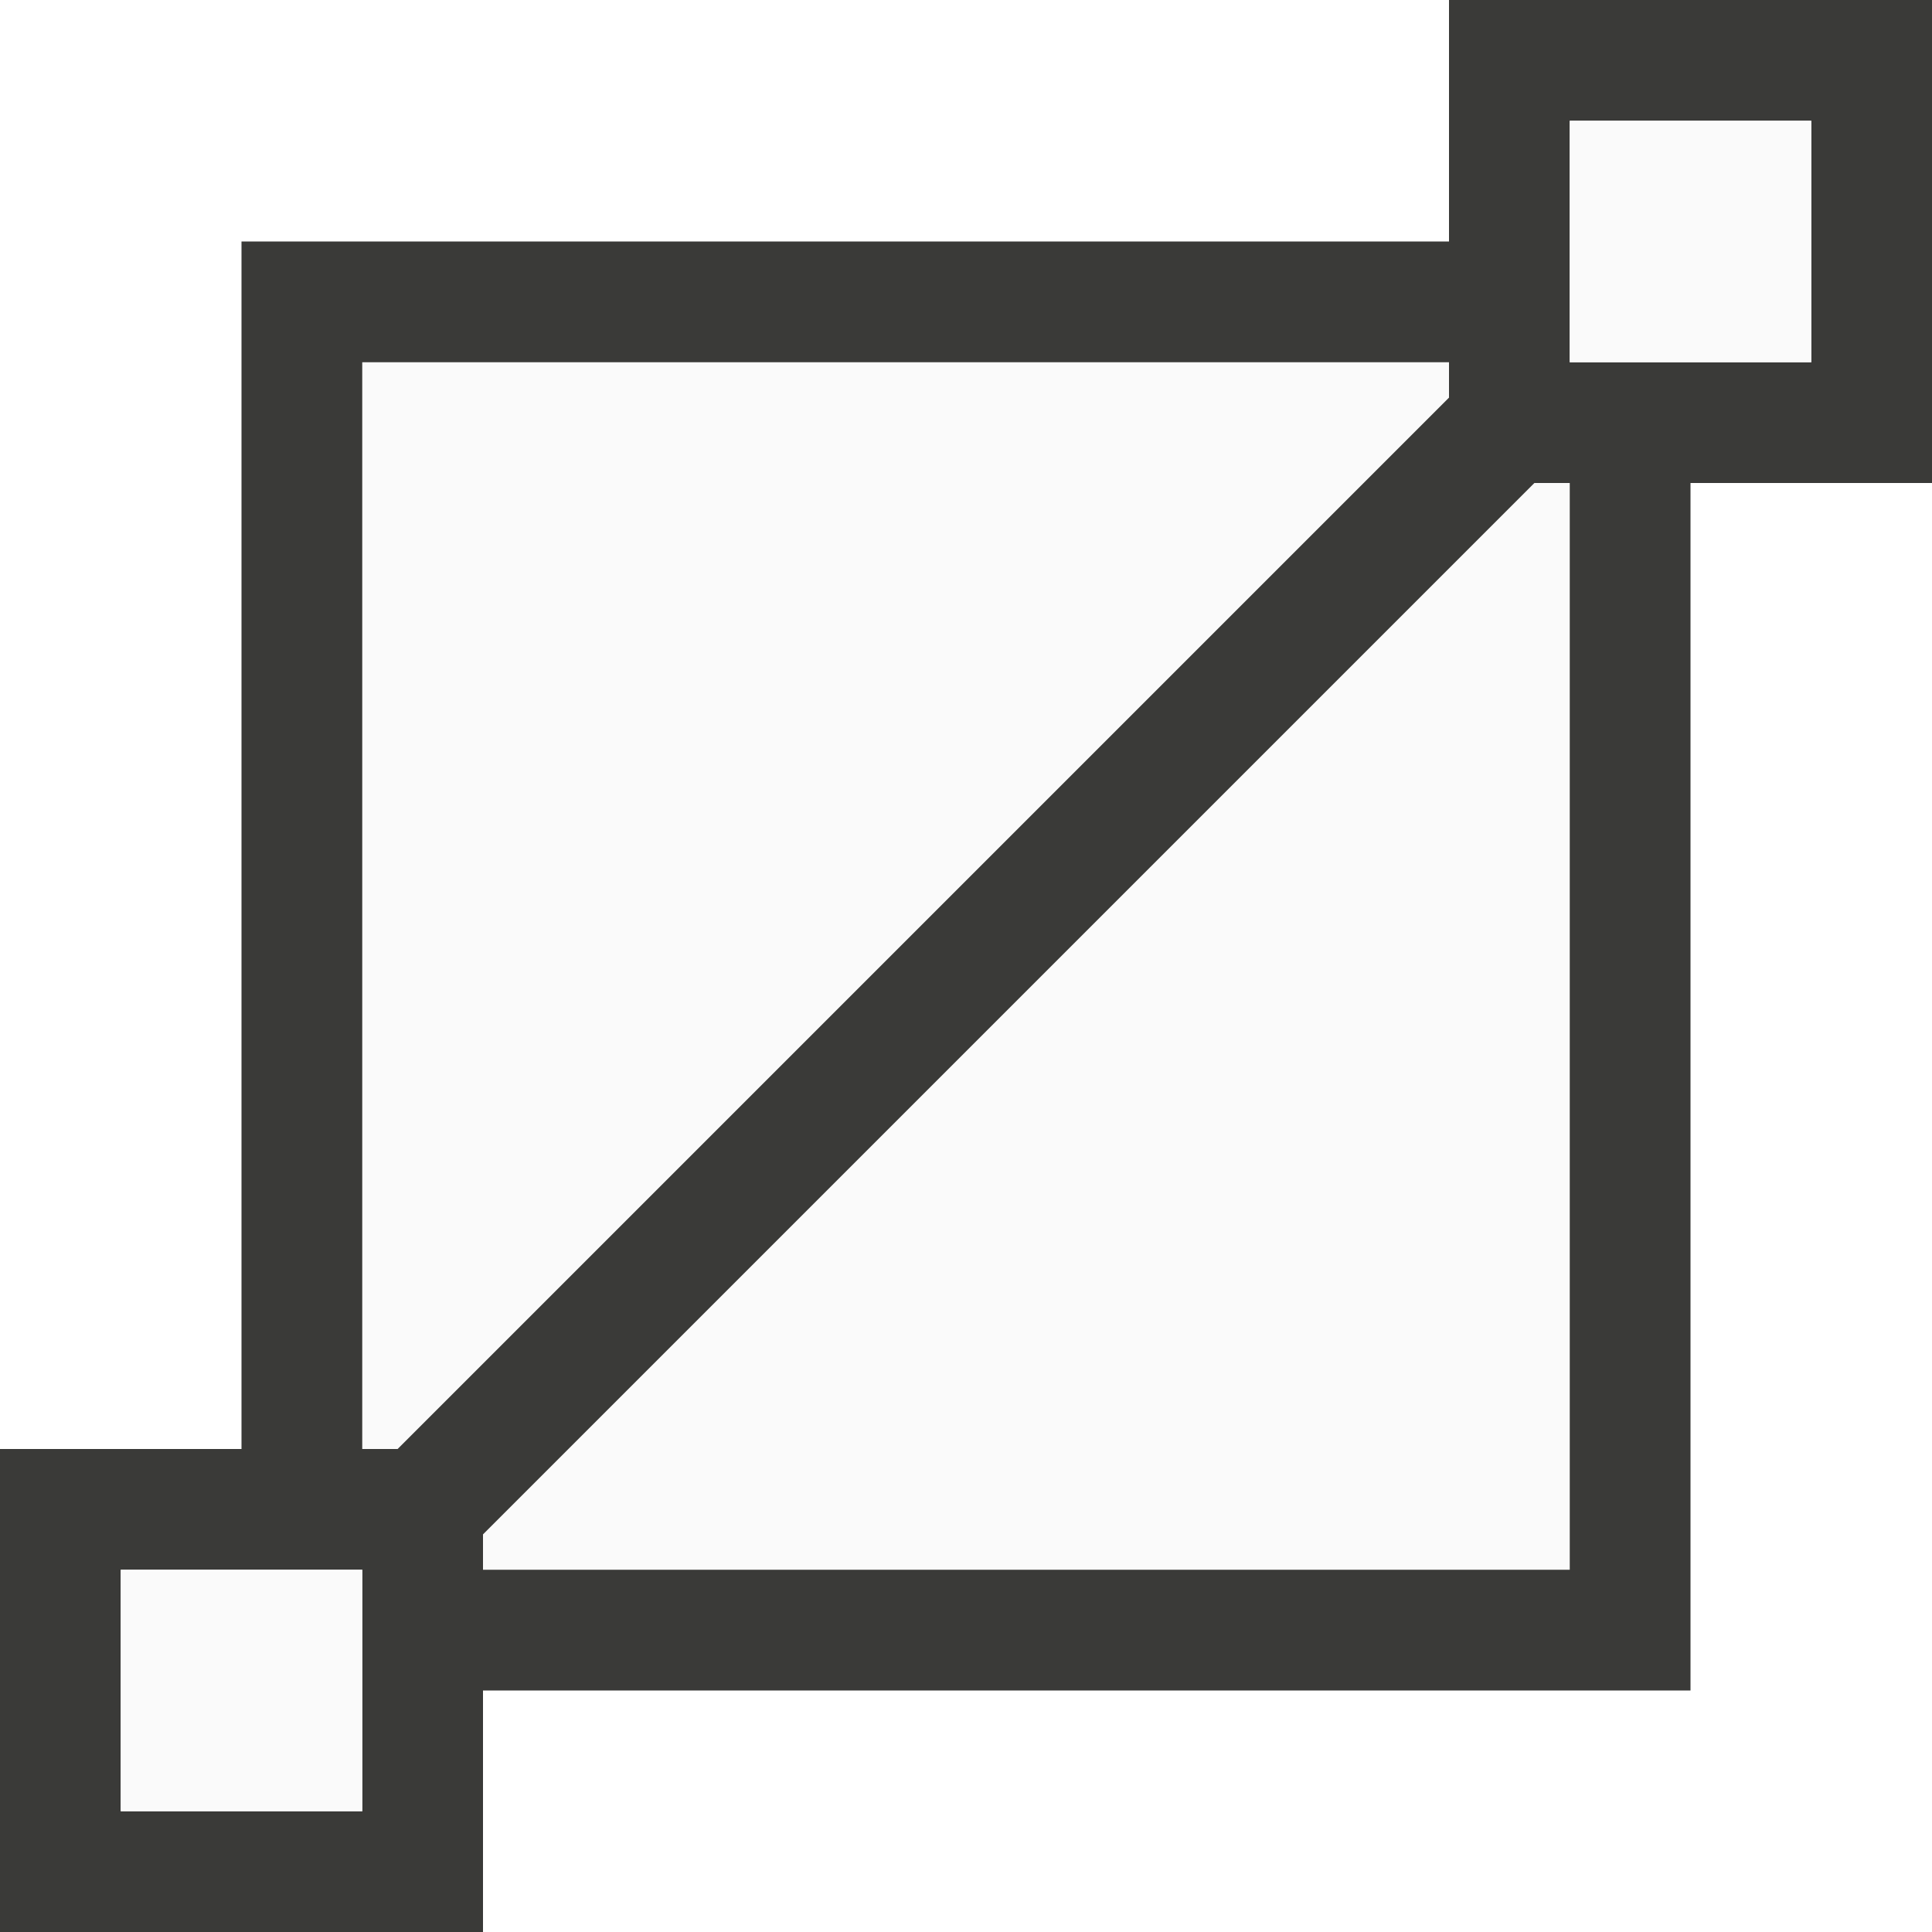
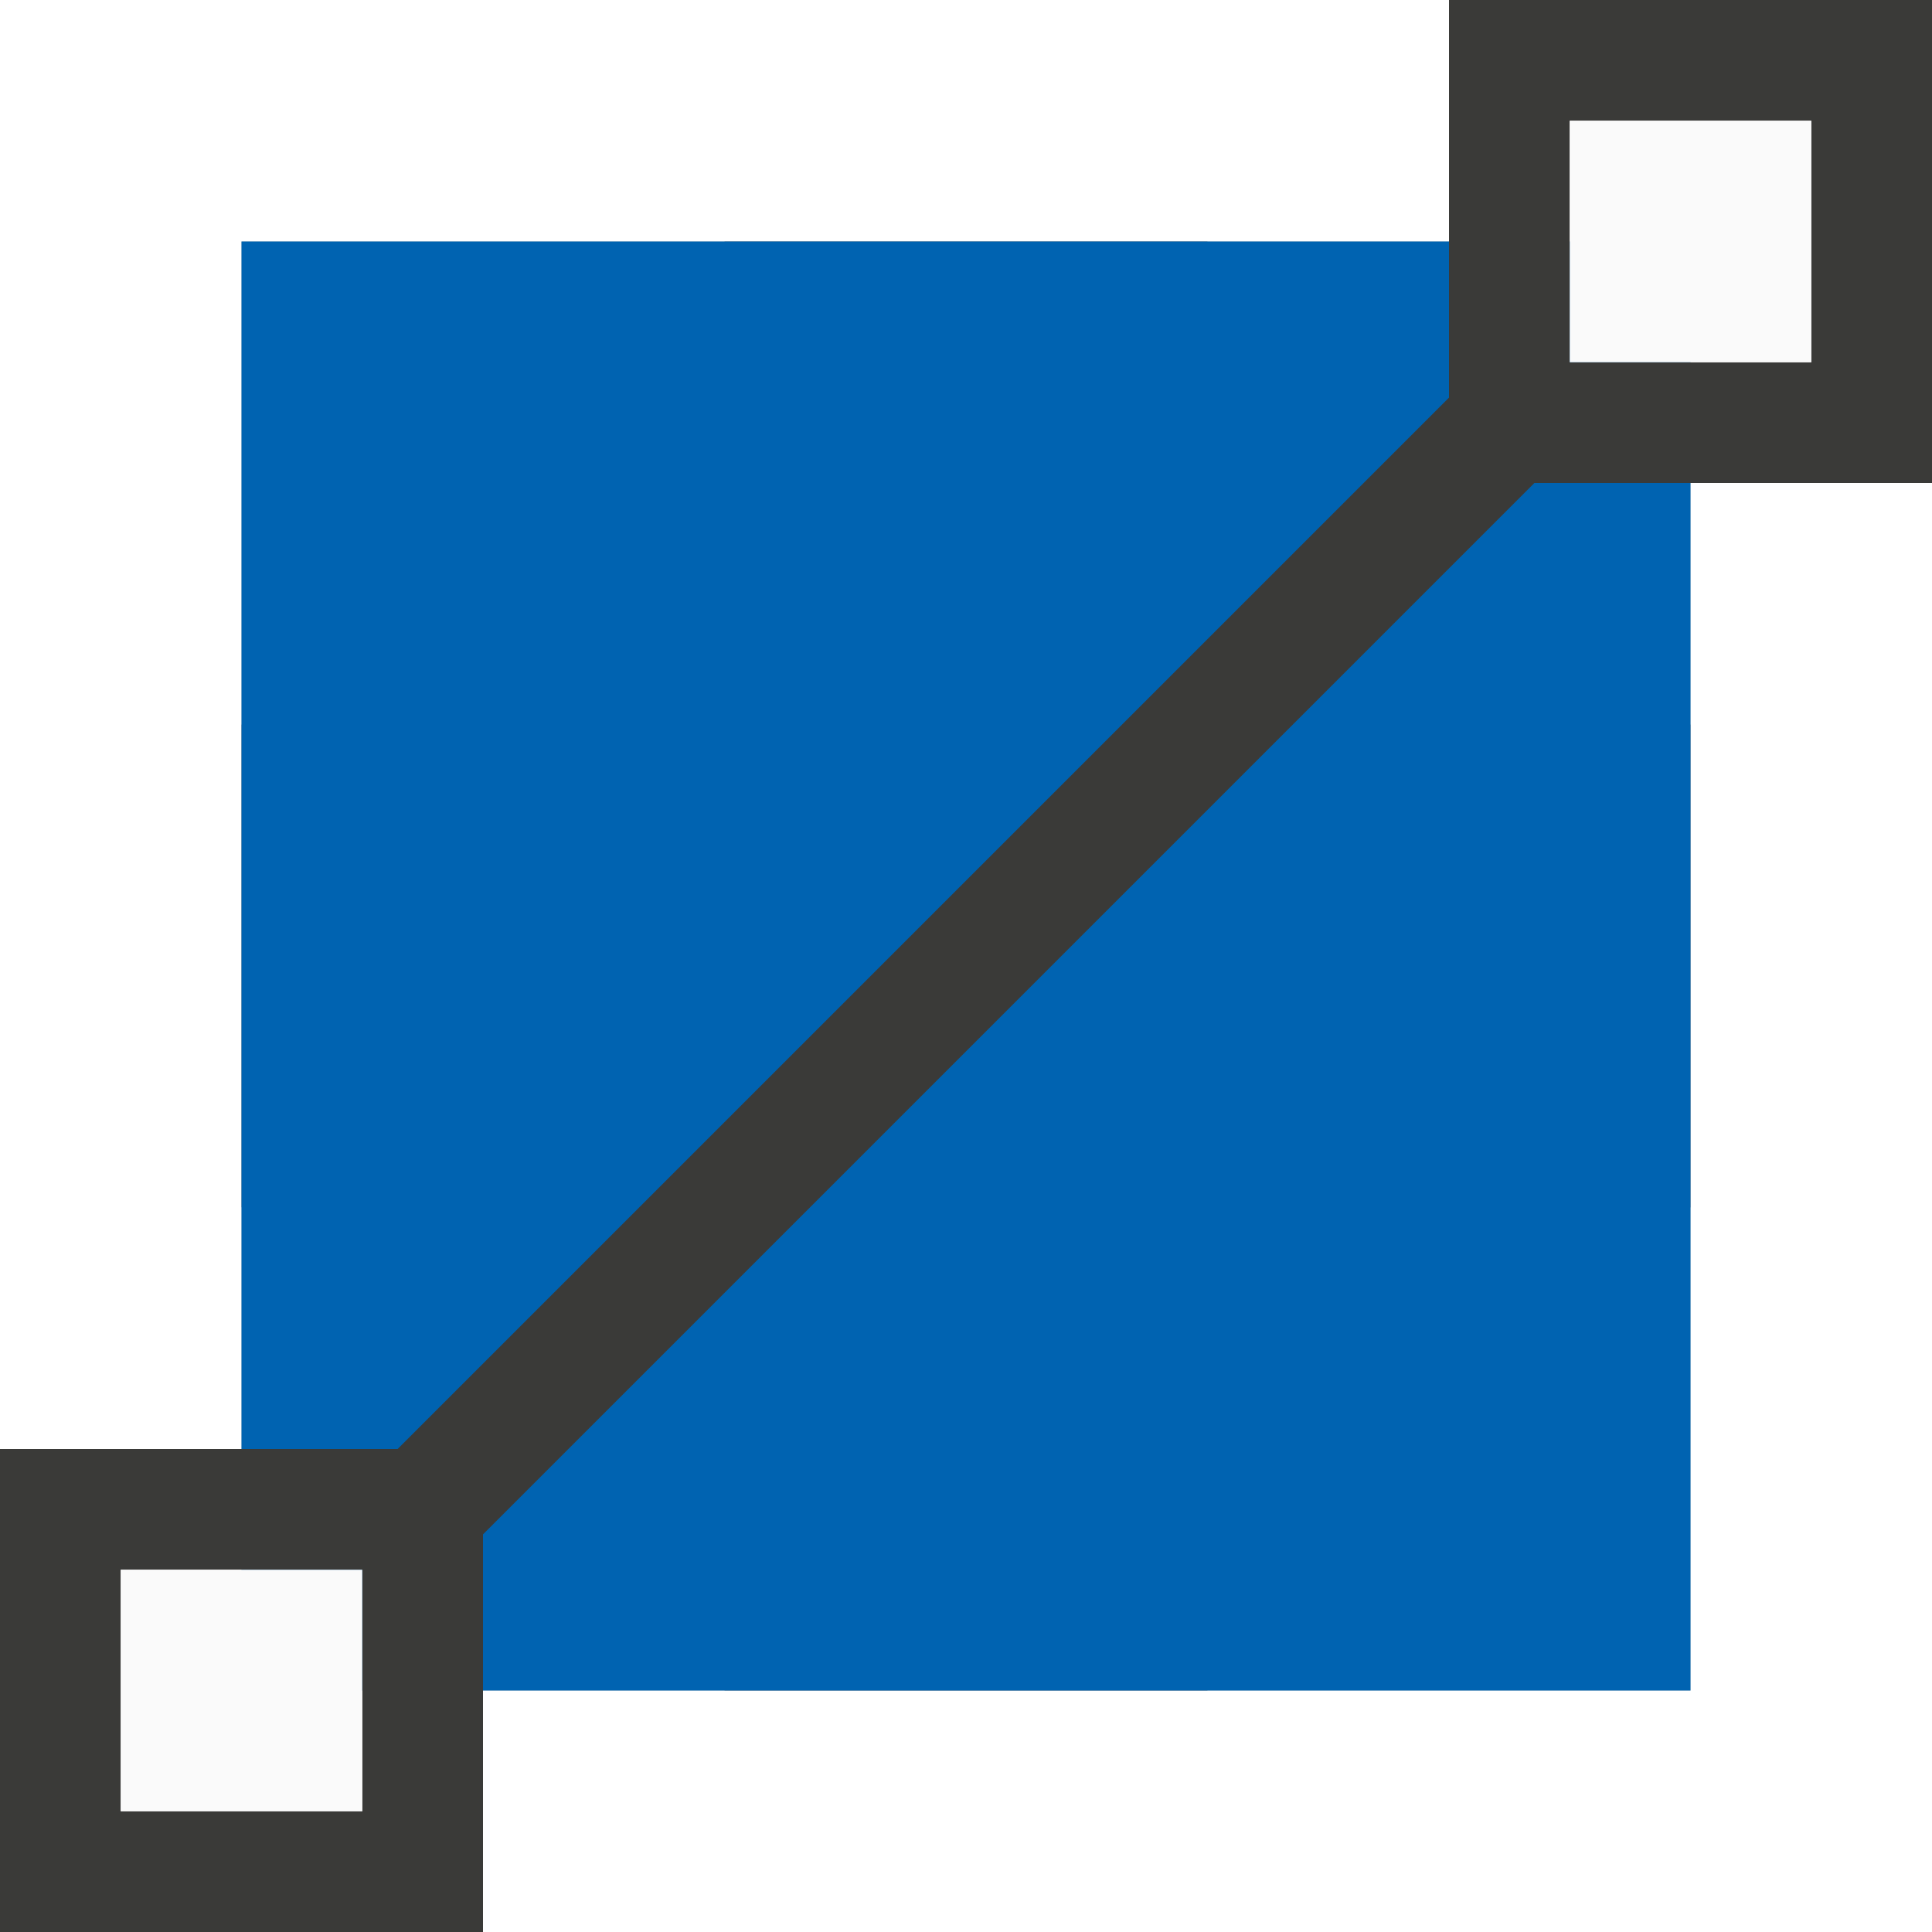
<svg xmlns="http://www.w3.org/2000/svg" height="16" width="16">
-   <path d="m3 3h10v10h-10z" fill="#fafafa" />
-   <g fill="#3a3a38" transform="translate(-2 -6)">
-     <path d="m14 6v3.293l-2 2-1.182 1.182-5.525 5.525h-3.293v4h4v-3.293l5.525-5.525-.818.818 4-4h3.293v-4zm1 1h2v2h-2zm-12 12h2v2h-2z" />
-     <path d="m4 8v10h1v-9h9v-1zm11 2v9h-9v1h10v-10z" />
-   </g>
+   <linearGradient id="a" gradientUnits="userSpaceOnUse" x1="-28.753" x2="-19.753" y1="-.174" y2="-9.174">
+     <stop offset="0" stop-color="#83beec" stop-opacity=".007" />
+     <stop offset=".208" stop-color="#83beec" stop-opacity=".062" />
+     <stop offset=".708" stop-color="#1e8bcd" />
+     <stop offset="1" stop-color="#0063b1" />
+   </linearGradient>
+   <path d="m2 2h4v4h-4zm8 0h4v4h-4z" fill="#c8c6c4" />
+   <path d="m6 6h4v4h-4z" fill="#c8c6c4" />
+   <path d="m6 2h4v4h-4zm-4 4h4v4h-4z" fill="#797774" />
+   <path d="m2 10h4v4h-4zm8 0h4v4h-4z" fill="#c8c6c4" />
+   <path d="m10 6h4v4h-4zm-4 4h4v4h-4z" fill="#797774" />
+   <path d="m2 2h12v12h-12z" fill="url(#a)" stroke-width="1.2" />
+   <path d="m14 6v3.293l-2 2-1.182 1.182-5.525 5.525h-3.293v4h4v-3.293l5.525-5.525-.818.818 4-4h3.293v-4zm1 1h2v2h-2zm-12 12h2v2h-2z" fill="#3a3a38" transform="translate(-2 -6)" />
  <g fill="#fafafa">
    <path d="m13 1h2v2h-2z" />
    <path d="m1 13h2v2h-2z" />
  </g>
</svg>
